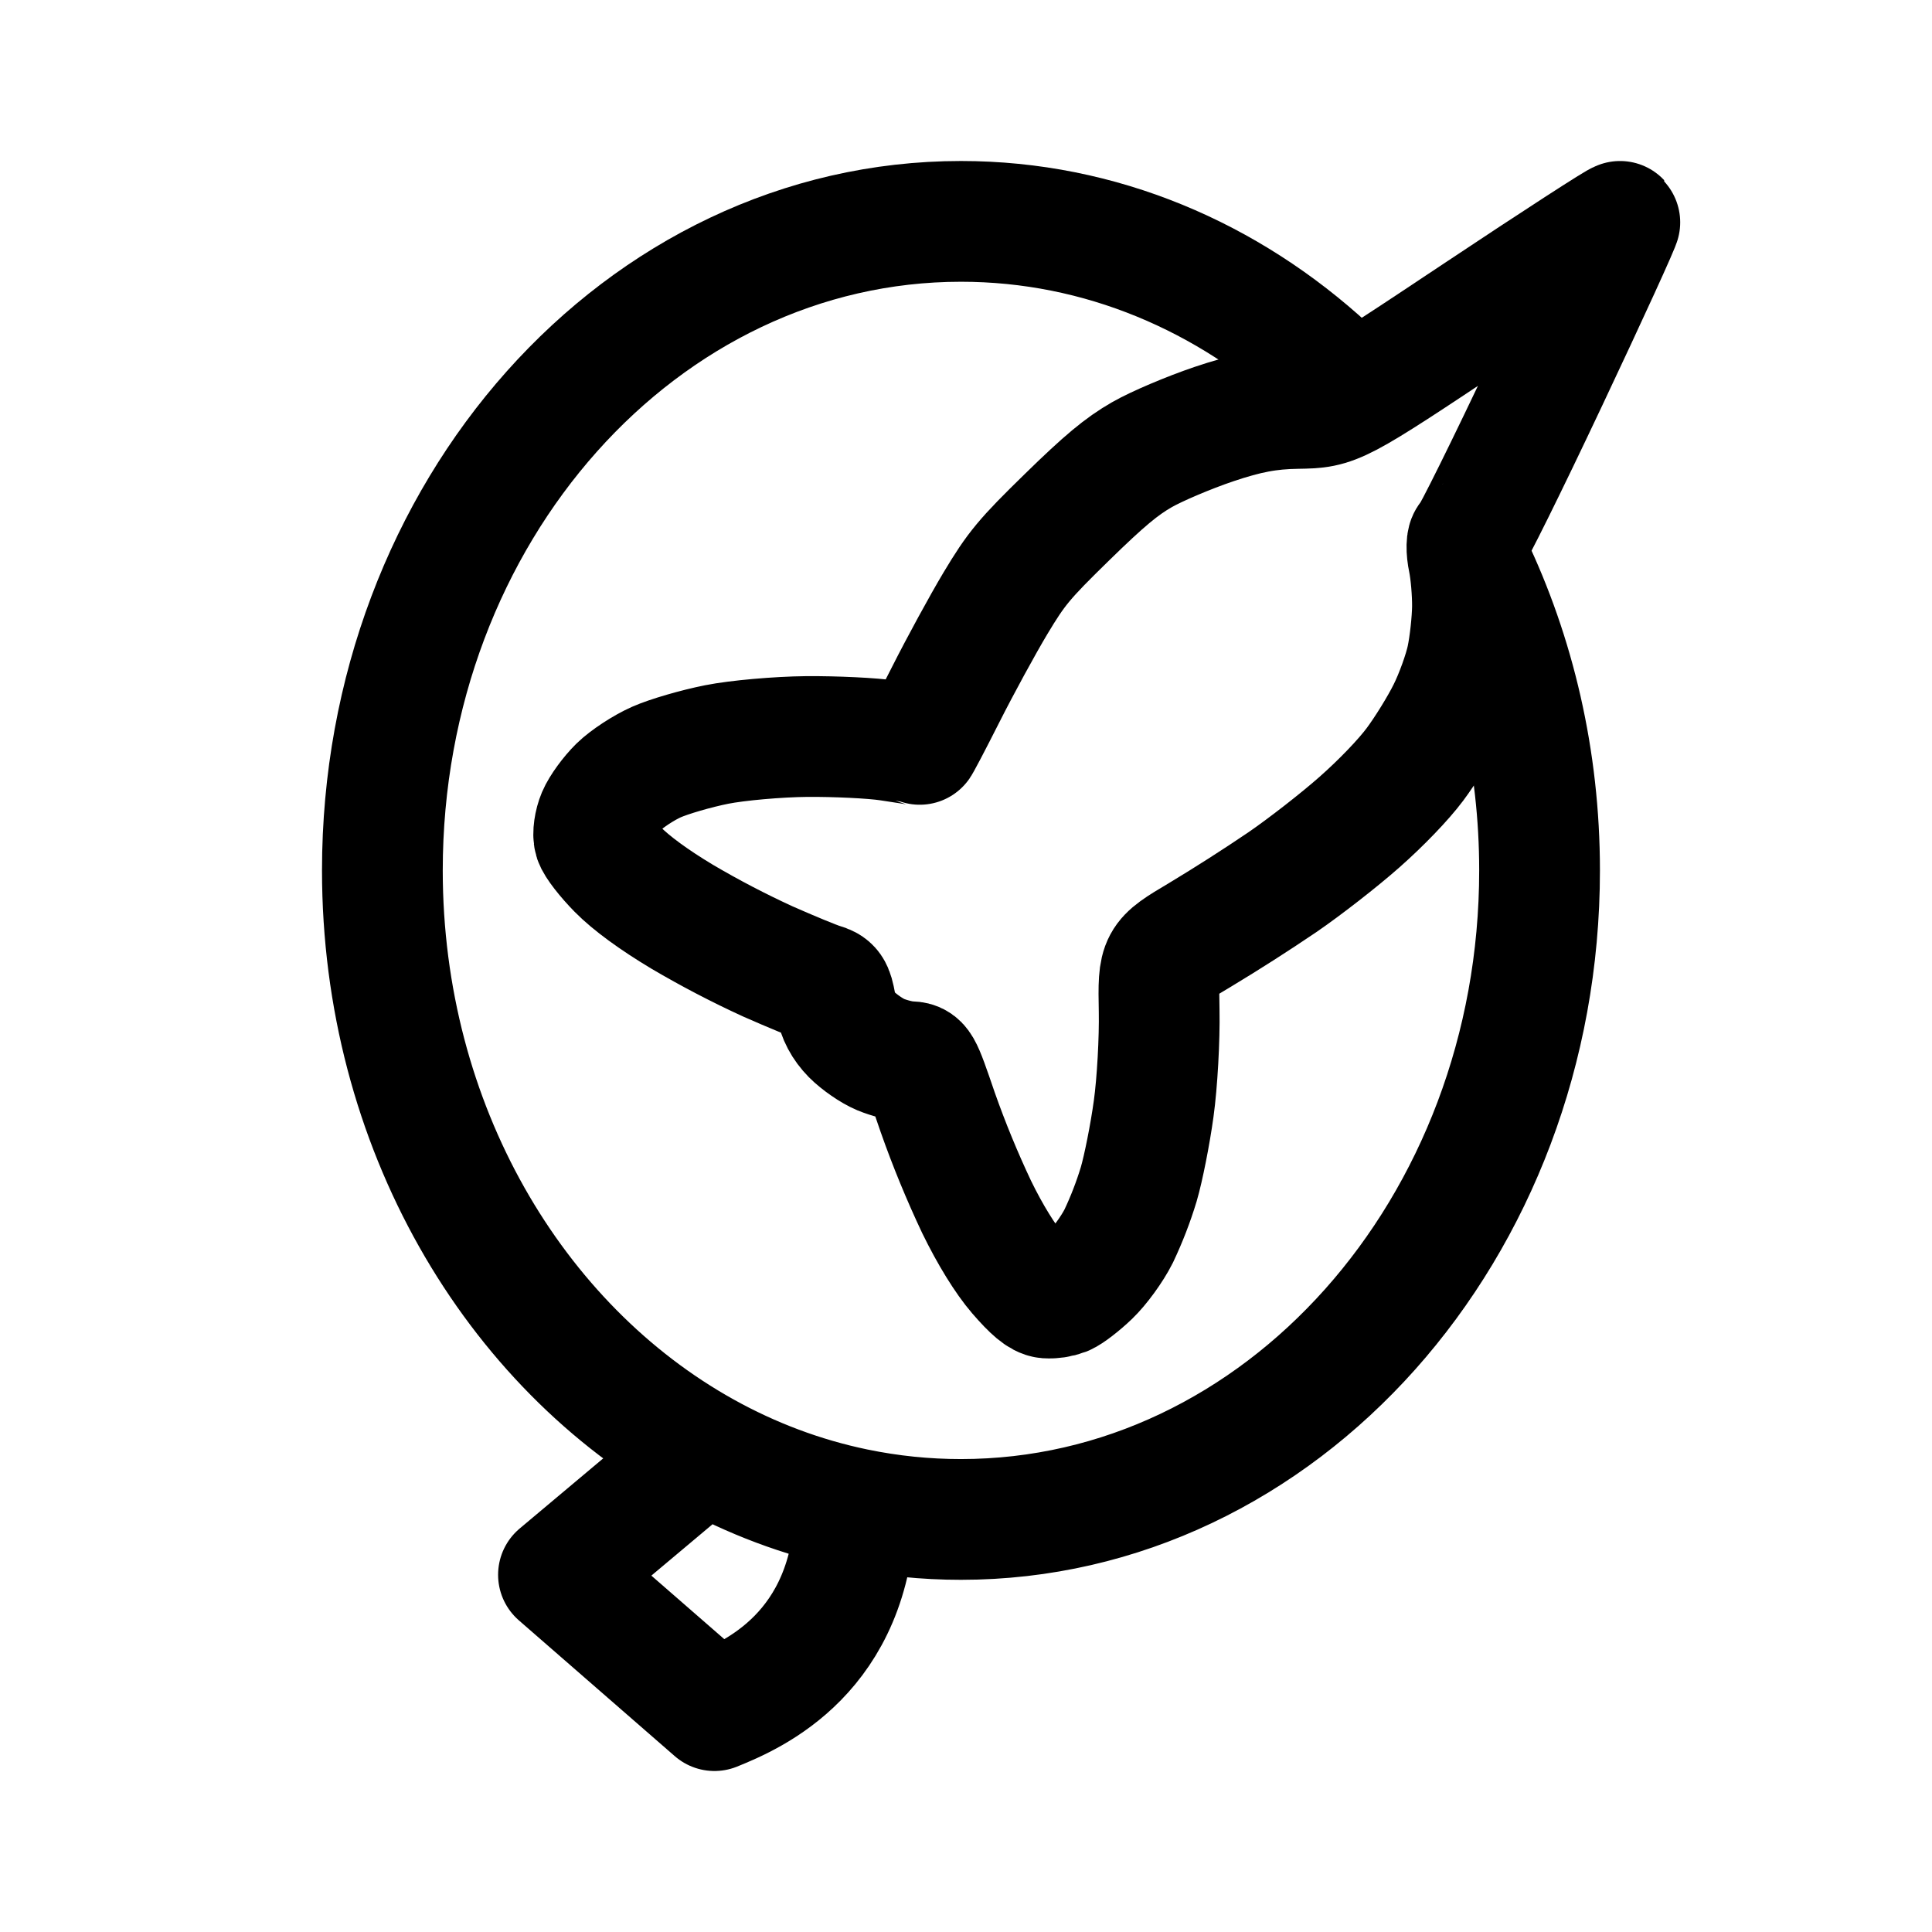
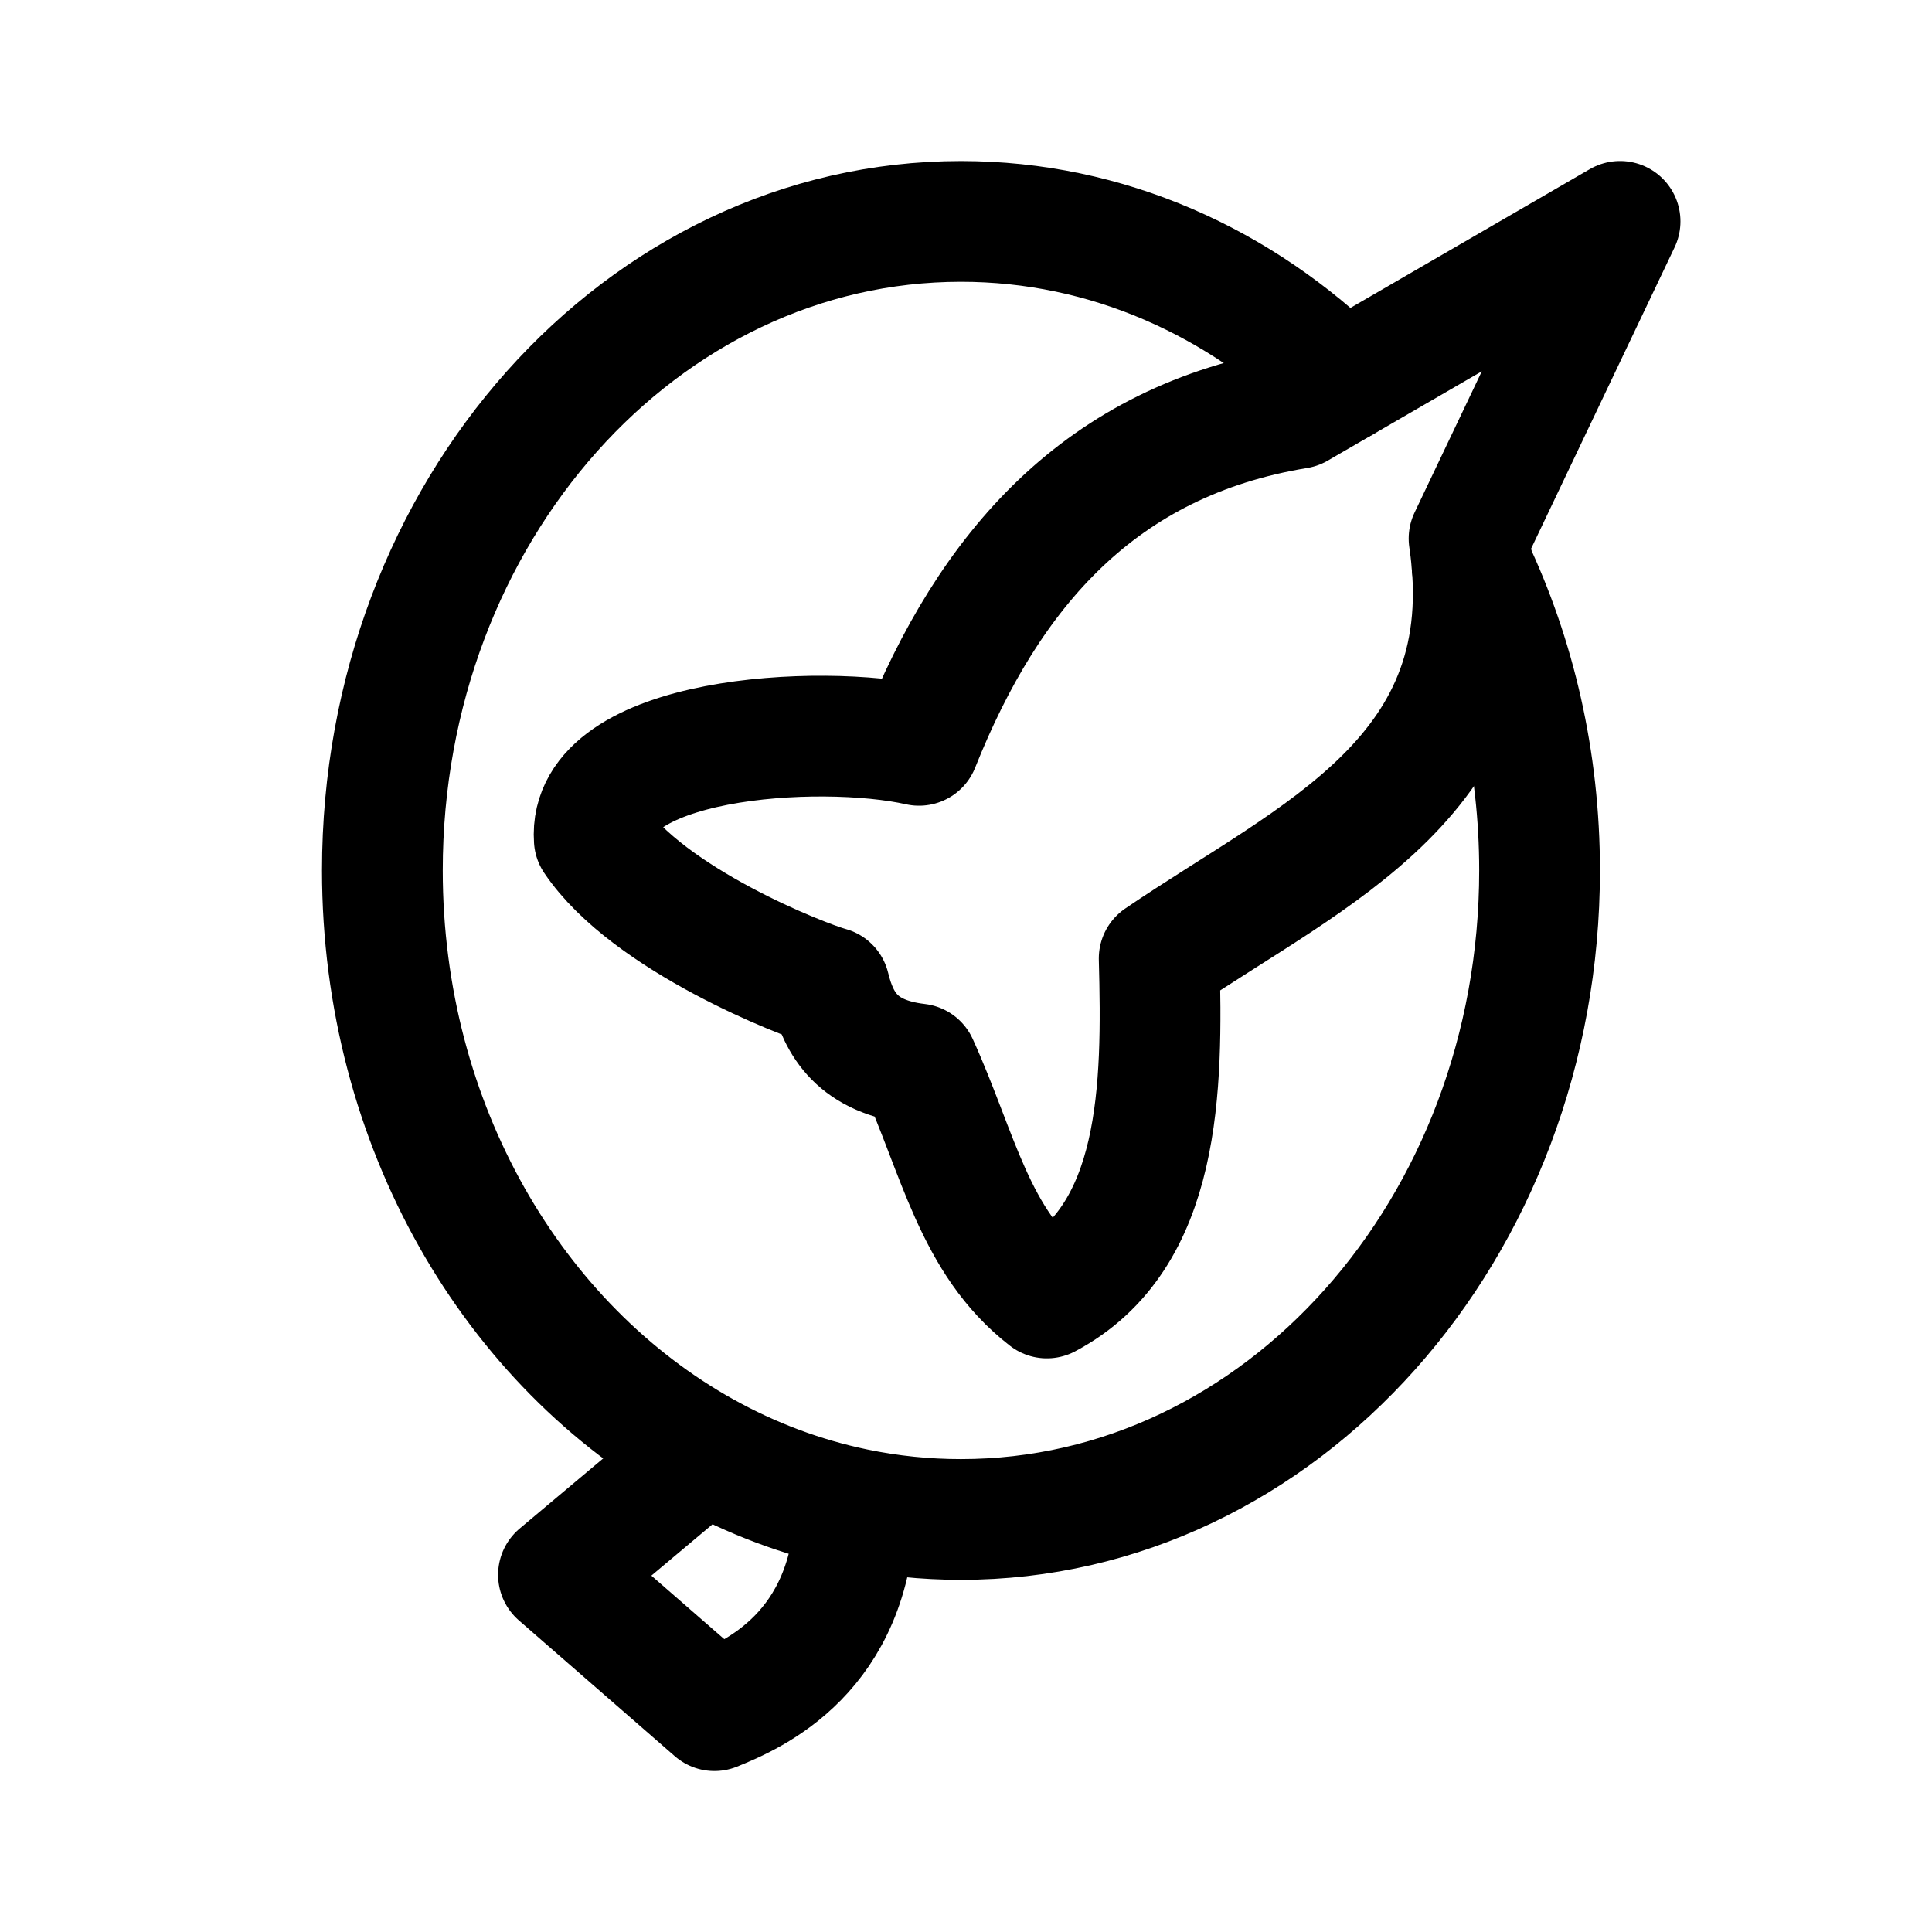
- <svg xmlns="http://www.w3.org/2000/svg" width="192" height="192" fill="none" viewBox="0 0 192 192">
-   <path stroke="#000" stroke-width="12" d="M160.998 22.001c-.082-.09-6.468 4.043-14.181 9.181-14.035 9.344-14.035 9.344-17.883 9.407-2.865.043-4.992.445-8.327 1.569-2.467.837-5.67 2.193-7.12 3.026-2.022 1.156-3.754 2.599-7.433 6.196-4.286 4.181-5.05 5.109-7.137 8.588-1.285 2.15-3.496 6.209-4.915 9.021-1.424 2.818-2.62 5.101-2.67 5.082-.05-.026-1.41-.24-3.028-.481-1.618-.24-5.28-.417-8.145-.395-2.865.028-6.88.384-8.933.792s-4.752 1.195-5.992 1.744-2.93 1.653-3.752 2.456c-.823.809-1.768 2.101-2.096 2.88-.33.779-.477 1.829-.328 2.336.144.503 1.198 1.86 2.328 3.005 1.335 1.354 3.592 3.007 6.396 4.689a94 94 0 0 0 8.532 4.452c2.311 1.02 4.698 2.005 5.308 2.183.985.289 1.147.517 1.428 2.057.212 1.172.735 2.159 1.606 3.048.715.719 1.995 1.605 2.847 1.961.86.358 2.102.674 2.77.7 1.208.051 1.208.051 2.924 5.064a99 99 0 0 0 3.854 9.373c1.351 2.775 2.854 5.206 4.115 6.673 1.427 1.649 2.236 2.325 2.867 2.385a4.3 4.3 0 0 0 1.736-.259c.471-.193 1.62-1.076 2.552-1.967.953-.915 2.198-2.623 2.852-3.92a37.4 37.4 0 0 0 1.994-5.161c.46-1.568 1.134-4.952 1.483-7.504.356-2.563.599-6.939.545-9.731-.095-5.078-.09-5.078 4.052-7.54a186 186 0 0 0 8.184-5.232c2.222-1.522 5.67-4.208 7.662-5.97 2.171-1.914 4.38-4.214 5.516-5.736 1.045-1.396 2.515-3.771 3.26-5.278.754-1.506 1.607-3.867 1.901-5.255s.543-3.69.561-5.125c.014-1.43-.164-3.491-.391-4.585-.232-1.087-.207-2.08.05-2.21.263-.126 3.782-7.233 7.818-15.79 4.042-8.563 7.279-15.64 7.19-15.729Z" />
-   <path stroke="#000" stroke-linecap="round" stroke-linejoin="round" stroke-width="12" d="M70 144.326C51.037 133.784 38 111.85 38 86.5 38 50.878 63.744 22 95.5 22c13.858 0 26.572 5.5 36.5 14.659M70 144.326 55.5 156.5 71 170c3.833-1.549 13.6-5.731 14-20.073m-15-5.601c4.675 2.6 9.71 4.506 15 5.601m0 0A51.7 51.7 0 0 0 95.5 151c31.756 0 57.5-28.878 57.5-64.5 0-11.033-2.469-21.419-6.822-30.5" />
+ <svg xmlns="http://www.w3.org/2000/svg" fill="none" version="1.1" viewBox="0 0 192 192">
+   <path d="m70 144.33c-18.963-10.542-32-32.476-32-57.826 0-35.622 25.744-64.5 57.5-64.5 14.519 0 27.781 6.036 37.9 15.994m-63.4 106.33-14.5 12.174 15.5 13.5c3.833-1.549 13.6-5.731 14-20.073m-15-5.601c4.675 2.6 9.71 4.506 15 5.601m0 0c3.454.715 6.973 1.075 10.5 1.073 31.756 0 57.5-28.878 57.5-64.5 0-10.931-2.424-21.227-6.702-30.248" stroke="#000" stroke-linecap="round" stroke-linejoin="round" stroke-width="12" />
+   <path d="m161 22.001-32.064 18.588c-19.577 3.21-30.643 16.028-37.602 33.482-9.942-2.234-33.001-.839-32.275 9.328 5.377 7.986 20.775 14.007 23.375 14.704.918 3.771 2.826 6.935 8.772 7.63 4.042 8.894 5.617 17.664 12.83 23.26 11.415-6.042 11.501-20.952 11.162-33.743 15.271-10.4 34.282-18.179 30.795-41.73z" stroke="#000" stroke-linecap="round" stroke-linejoin="round" stroke-width="12" />
</svg>
